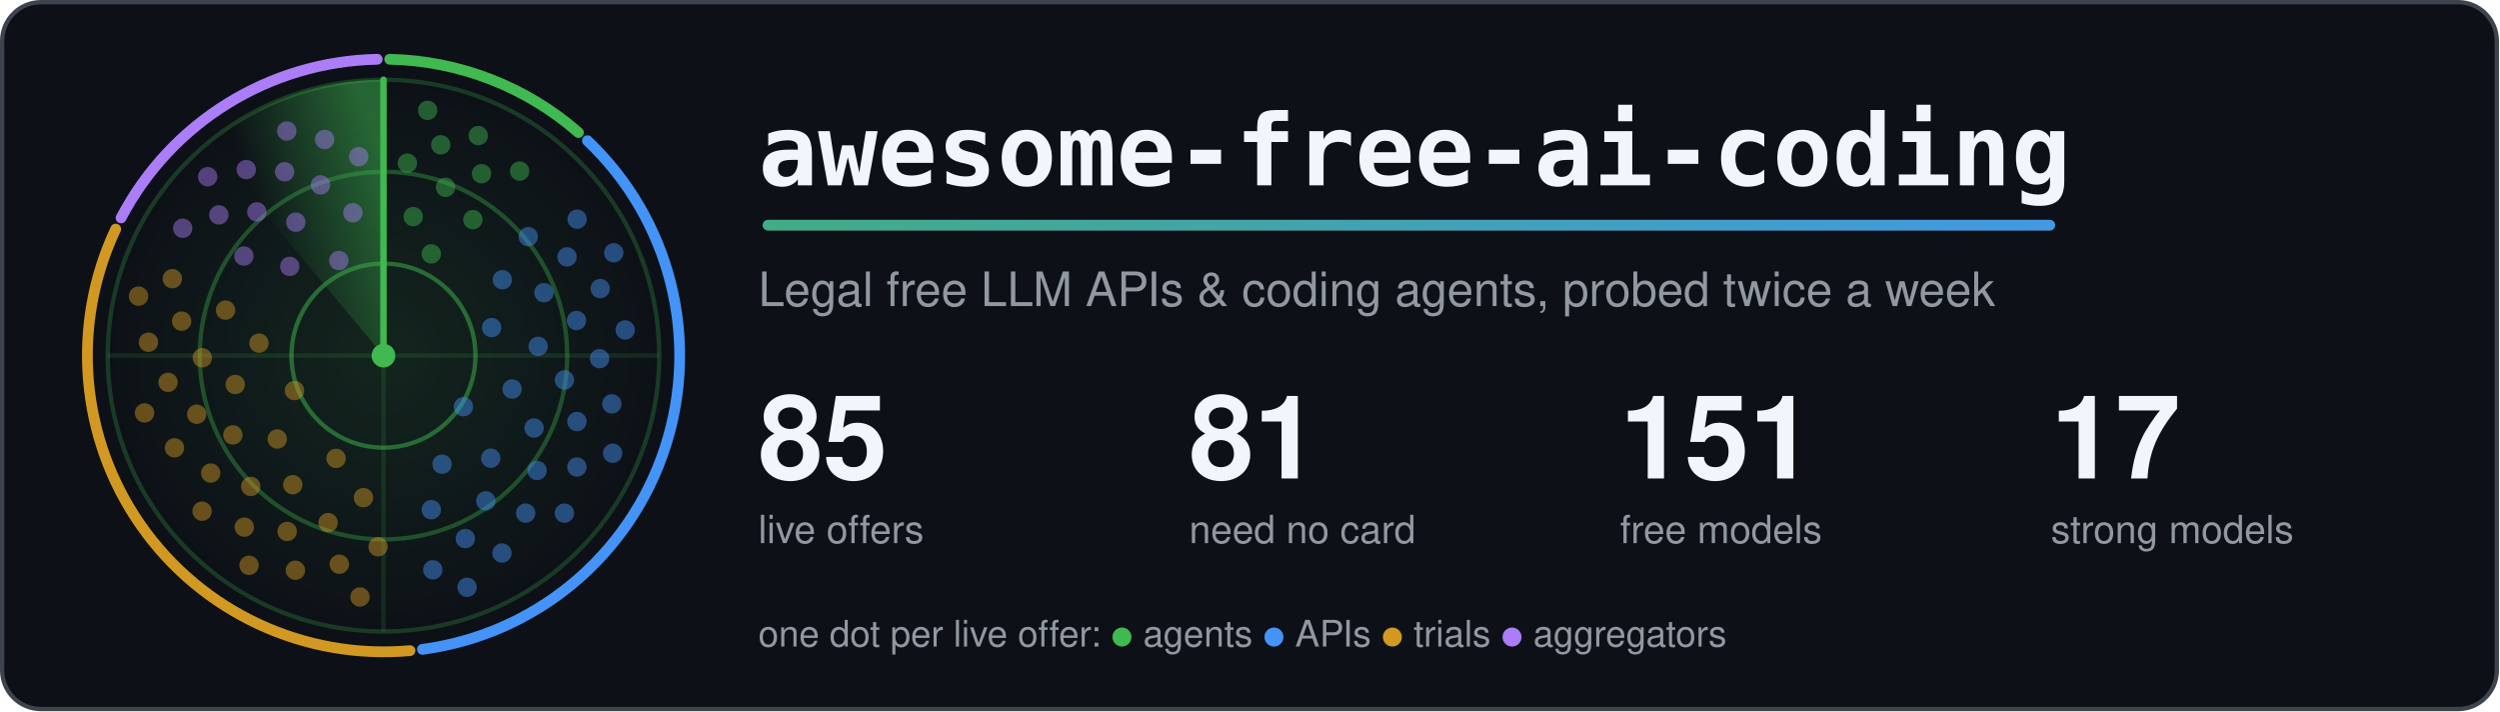
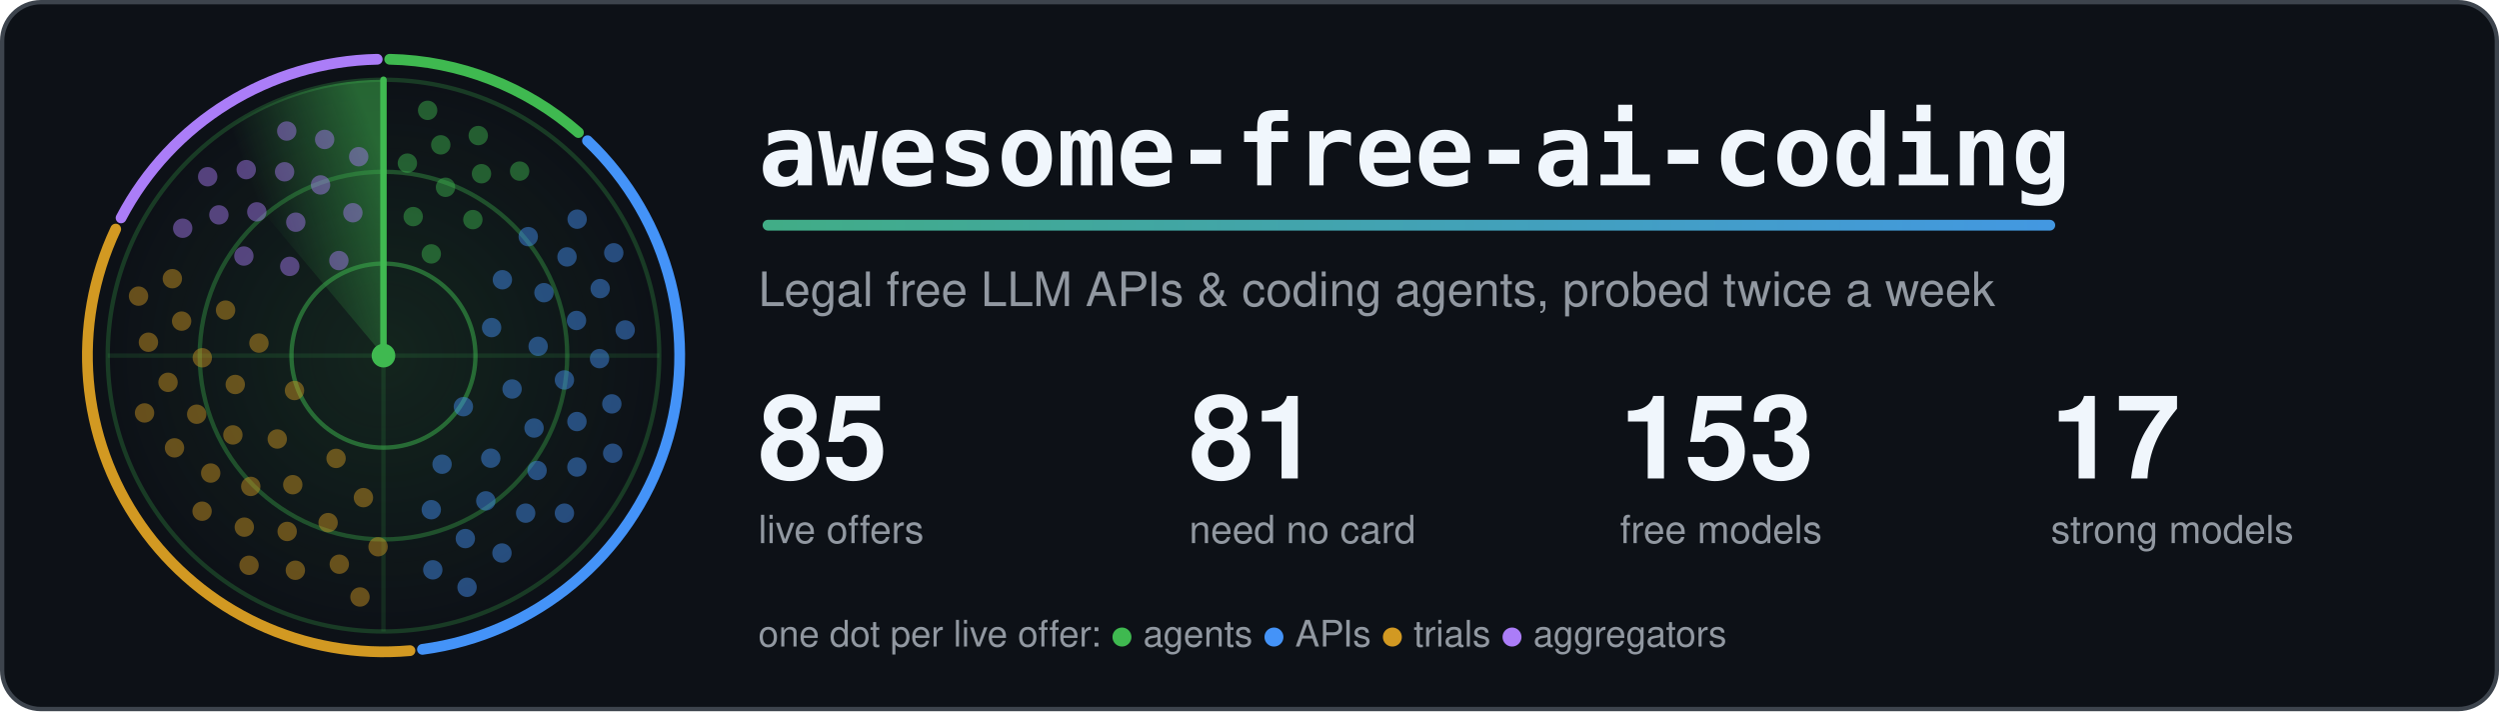
<svg xmlns="http://www.w3.org/2000/svg" width="1160" height="330" viewBox="0 0 1160 330" role="img" aria-labelledby="title">
  <style>.card{fill:#0d1117;stroke:#3d444d}.t{fill:#f0f6fc}.m{fill:#9198a1}.ring{stroke:#3fb950}.hub{fill:#3fb950}.beam{stroke:#3fb950}.s0,.s1,.g0,.g1{stop-color:#3fb950}.a0{stop-color:#3fb950}.a1{stop-color:#4493f8}.dot.agents,.key.agents{fill:#3fb950}.rim.agents{stroke:#3fb950}.dot.apis,.key.apis{fill:#4493f8}.rim.apis{stroke:#4493f8}.dot.trials,.key.trials{fill:#d29922}.rim.trials{stroke:#d29922}.dot.aggregators,.key.aggregators{fill:#ab7df8}.rim.aggregators{stroke:#ab7df8}.rim{fill:none}.s0{stop-opacity:.5}.s1,.g1{stop-opacity:0}.g0{stop-opacity:.12}.dot{opacity:.45;animation:ping 6s linear infinite}@keyframes ping{0%,4%{opacity:1}55%,100%{opacity:.45}}.turning{animation:turn 6s linear infinite}@keyframes turn{to{transform:rotate(360deg)}}@media (prefers-reduced-motion: reduce) {.dot { animation: none; opacity: 1 } .turning { animation: none }}</style>
  <defs>
    <linearGradient id="accent" gradientUnits="userSpaceOnUse" x1="0" y1="0" x2="1100" y2="0">
      <stop class="a0" offset="0" />
      <stop class="a1" offset="1" />
    </linearGradient>
  </defs>
  <rect class="card" x="1" y="1" width="1158" height="328" rx="18" stroke-width="2" />
  <defs>
    <radialGradient id="glow">
      <stop class="g0" offset="0" />
      <stop class="g1" offset="1" />
    </radialGradient>
  </defs>
  <circle cx="178.0" cy="165.0" r="128.0" fill="url(#glow)" />
  <circle class="ring" cx="178.0" cy="165.0" r="42.7" fill="none" stroke-width="2" stroke-opacity=".5" />
  <circle class="ring" cx="178.0" cy="165.0" r="85.3" fill="none" stroke-width="2" stroke-opacity=".35" />
  <circle class="ring" cx="178.0" cy="165.0" r="128.0" fill="none" stroke-width="2" stroke-opacity=".25" />
  <path class="ring" d="M50.0 165.0H306.0M178.0 37.0V293.0" stroke-width="2" stroke-opacity=".15" />
  <path class="rim agents" d="M180.9 27.5A137.5 137.5 0 0 1 268.5 61.5" stroke-width="5" stroke-linecap="round" />
  <path class="rim apis" d="M272.7 65.3A137.5 137.5 0 0 1 196.1 301.3" stroke-width="5" stroke-linecap="round" />
  <path class="rim trials" d="M190.3 301.9A137.5 137.5 0 0 1 53.7 106.3" stroke-width="5" stroke-linecap="round" />
  <path class="rim aggregators" d="M56.2 101.1A137.5 137.5 0 0 1 175.1 27.5" stroke-width="5" stroke-linecap="round" />
  <defs>
    <linearGradient id="sweep" gradientUnits="userSpaceOnUse" x1="178.0" y1="75.4" x2="120.4" y2="96.4">
      <stop class="s0" offset="0" />
      <stop class="s1" offset="1" />
    </linearGradient>
  </defs>
  <g class="turning" style="transform-origin:178.0px 165.0px">
    <path fill="url(#sweep)" d="M178.0 165.0L95.7 66.9A128.0 128.0 0 0 1 178.0 37.0Z" />
    <line class="beam" x1="178.0" y1="165.0" x2="178.0" y2="37.0" stroke-width="3" stroke-linecap="round" />
  </g>
  <circle class="dot agents" cx="200.2" cy="117.8" r="4.5" style="animation-delay:0.42s" />
  <circle class="dot agents" cx="191.8" cy="100.5" r="4.5" style="animation-delay:0.20s" />
  <circle class="dot agents" cx="219.5" cy="101.9" r="4.5" style="animation-delay:0.56s" />
  <circle class="dot agents" cx="206.8" cy="86.9" r="4.5" style="animation-delay:0.34s" />
  <circle class="dot agents" cx="189.1" cy="75.7" r="4.5" style="animation-delay:0.12s" />
  <circle class="dot agents" cx="223.5" cy="80.6" r="4.5" style="animation-delay:0.47s" />
  <circle class="dot agents" cx="204.6" cy="67.2" r="4.5" style="animation-delay:0.25s" />
  <circle class="dot agents" cx="241.2" cy="79.4" r="4.5" style="animation-delay:0.61s" />
  <circle class="dot agents" cx="222.0" cy="62.9" r="4.5" style="animation-delay:0.39s" />
  <circle class="dot agents" cx="198.5" cy="51.2" r="4.5" style="animation-delay:0.17s" />
  <circle class="dot apis" cx="215.1" cy="188.7" r="4.5" style="animation-delay:2.04s" />
  <circle class="dot apis" cx="228.2" cy="152.0" r="4.5" style="animation-delay:1.26s" />
  <circle class="dot apis" cx="205.2" cy="215.4" r="4.5" style="animation-delay:2.53s" />
  <circle class="dot apis" cx="237.7" cy="180.5" r="4.5" style="animation-delay:1.74s" />
  <circle class="dot apis" cx="233.2" cy="129.8" r="4.5" style="animation-delay:0.96s" />
  <circle class="dot apis" cx="227.8" cy="212.6" r="4.5" style="animation-delay:2.23s" />
  <circle class="dot apis" cx="249.8" cy="160.7" r="4.5" style="animation-delay:1.44s" />
  <circle class="dot apis" cx="200.2" cy="236.5" r="4.5" style="animation-delay:2.71s" />
  <circle class="dot apis" cx="247.9" cy="198.6" r="4.5" style="animation-delay:1.93s" />
  <circle class="dot apis" cx="252.5" cy="135.8" r="4.5" style="animation-delay:1.14s" />
  <circle class="dot apis" cx="225.5" cy="232.4" r="4.5" style="animation-delay:2.41s" />
  <circle class="dot apis" cx="262.0" cy="176.3" r="4.5" style="animation-delay:1.63s" />
  <circle class="dot apis" cx="245.2" cy="109.8" r="4.5" style="animation-delay:0.84s" />
  <circle class="dot apis" cx="249.3" cy="218.3" r="4.5" style="animation-delay:2.11s" />
  <circle class="dot apis" cx="267.6" cy="148.7" r="4.5" style="animation-delay:1.33s" />
  <circle class="dot apis" cx="216.0" cy="249.9" r="4.5" style="animation-delay:2.60s" />
  <circle class="dot apis" cx="267.8" cy="195.6" r="4.5" style="animation-delay:1.81s" />
  <circle class="dot apis" cx="263.2" cy="119.2" r="4.5" style="animation-delay:1.03s" />
  <circle class="dot apis" cx="244.0" cy="238.1" r="4.5" style="animation-delay:2.30s" />
  <circle class="dot apis" cx="278.3" cy="166.4" r="4.5" style="animation-delay:1.51s" />
  <circle class="dot apis" cx="200.9" cy="264.4" r="4.5" style="animation-delay:2.78s" />
  <circle class="dot apis" cx="267.8" cy="216.7" r="4.5" style="animation-delay:2.00s" />
  <circle class="dot apis" cx="278.6" cy="133.9" r="4.5" style="animation-delay:1.21s" />
  <circle class="dot apis" cx="233.0" cy="256.6" r="4.5" style="animation-delay:2.48s" />
  <circle class="dot apis" cx="284.0" cy="187.4" r="4.5" style="animation-delay:1.70s" />
  <circle class="dot apis" cx="267.9" cy="101.7" r="4.5" style="animation-delay:0.91s" />
  <circle class="dot apis" cx="262.0" cy="238.1" r="4.5" style="animation-delay:2.18s" />
  <circle class="dot apis" cx="290.2" cy="153.1" r="4.5" style="animation-delay:1.40s" />
  <circle class="dot apis" cx="216.8" cy="272.5" r="4.5" style="animation-delay:2.67s" />
  <circle class="dot apis" cx="284.4" cy="210.3" r="4.5" style="animation-delay:1.88s" />
  <circle class="dot apis" cx="284.9" cy="117.3" r="4.5" style="animation-delay:1.10s" />
  <circle class="dot trials" cx="136.7" cy="181.2" r="4.5" style="animation-delay:4.14s" />
  <circle class="dot trials" cx="156.0" cy="212.7" r="4.5" style="animation-delay:3.41s" />
  <circle class="dot trials" cx="120.2" cy="159.2" r="4.5" style="animation-delay:4.60s" />
  <circle class="dot trials" cx="128.7" cy="203.7" r="4.5" style="animation-delay:3.86s" />
  <circle class="dot trials" cx="168.7" cy="230.9" r="4.5" style="animation-delay:3.13s" />
  <circle class="dot trials" cx="109.2" cy="178.4" r="4.5" style="animation-delay:4.32s" />
  <circle class="dot trials" cx="135.9" cy="224.9" r="4.5" style="animation-delay:3.59s" />
  <circle class="dot trials" cx="104.7" cy="143.9" r="4.5" style="animation-delay:4.77s" />
  <circle class="dot trials" cx="108.1" cy="201.8" r="4.5" style="animation-delay:4.04s" />
  <circle class="dot trials" cx="152.3" cy="242.5" r="4.5" style="animation-delay:3.31s" />
  <circle class="dot trials" cx="93.9" cy="166.0" r="4.5" style="animation-delay:4.49s" />
  <circle class="dot trials" cx="116.4" cy="225.7" r="4.5" style="animation-delay:3.76s" />
  <circle class="dot trials" cx="175.5" cy="253.7" r="4.5" style="animation-delay:3.03s" />
  <circle class="dot trials" cx="91.3" cy="192.2" r="4.5" style="animation-delay:4.21s" />
  <circle class="dot trials" cx="133.3" cy="246.6" r="4.5" style="animation-delay:3.48s" />
  <circle class="dot trials" cx="84.3" cy="149.0" r="4.5" style="animation-delay:4.66s" />
  <circle class="dot trials" cx="97.8" cy="219.5" r="4.5" style="animation-delay:3.93s" />
  <circle class="dot trials" cx="157.5" cy="261.8" r="4.5" style="animation-delay:3.20s" />
  <circle class="dot trials" cx="78.0" cy="177.4" r="4.5" style="animation-delay:4.38s" />
  <circle class="dot trials" cx="113.4" cy="244.6" r="4.5" style="animation-delay:3.65s" />
  <circle class="dot trials" cx="80.0" cy="129.3" r="4.5" style="animation-delay:4.83s" />
  <circle class="dot trials" cx="81.0" cy="207.8" r="4.5" style="animation-delay:4.10s" />
  <circle class="dot trials" cx="137.1" cy="264.6" r="4.5" style="animation-delay:3.37s" />
  <circle class="dot trials" cx="68.9" cy="158.8" r="4.5" style="animation-delay:4.55s" />
  <circle class="dot trials" cx="93.8" cy="237.2" r="4.5" style="animation-delay:3.82s" />
  <circle class="dot trials" cx="167.1" cy="277.0" r="4.5" style="animation-delay:3.09s" />
  <circle class="dot trials" cx="67.1" cy="191.6" r="4.5" style="animation-delay:4.28s" />
  <circle class="dot trials" cx="115.6" cy="262.3" r="4.5" style="animation-delay:3.54s" />
  <circle class="dot trials" cx="64.3" cy="137.4" r="4.5" style="animation-delay:4.73s" />
  <circle class="dot aggregators" cx="157.3" cy="120.9" r="4.5" style="animation-delay:5.58s" />
  <circle class="dot aggregators" cx="134.5" cy="123.6" r="4.5" style="animation-delay:5.23s" />
  <circle class="dot aggregators" cx="163.8" cy="98.7" r="4.5" style="animation-delay:5.80s" />
  <circle class="dot aggregators" cx="137.3" cy="103.1" r="4.5" style="animation-delay:5.44s" />
  <circle class="dot aggregators" cx="113.2" cy="118.8" r="4.5" style="animation-delay:5.09s" />
  <circle class="dot aggregators" cx="148.8" cy="85.8" r="4.5" style="animation-delay:5.66s" />
  <circle class="dot aggregators" cx="119.2" cy="98.3" r="4.5" style="animation-delay:5.31s" />
  <circle class="dot aggregators" cx="166.5" cy="72.7" r="4.5" style="animation-delay:5.88s" />
  <circle class="dot aggregators" cx="132.1" cy="79.7" r="4.5" style="animation-delay:5.53s" />
  <circle class="dot aggregators" cx="101.6" cy="99.7" r="4.5" style="animation-delay:5.17s" />
  <circle class="dot aggregators" cx="150.7" cy="64.7" r="4.5" style="animation-delay:5.75s" />
  <circle class="dot aggregators" cx="114.3" cy="78.7" r="4.5" style="animation-delay:5.39s" />
  <circle class="dot aggregators" cx="84.8" cy="105.9" r="4.5" style="animation-delay:5.04s" />
  <circle class="dot aggregators" cx="133.1" cy="60.8" r="4.5" style="animation-delay:5.61s" />
  <circle class="dot aggregators" cx="96.4" cy="82.0" r="4.5" style="animation-delay:5.26s" />
  <circle class="hub" cx="178.0" cy="165.0" r="5.5" />
  <text class="t" x="352" y="86" font-family="ui-monospace, SFMono-Regular, Menlo, Consolas, monospace" font-size="46" font-weight="700">awesome-free-ai-coding</text>
  <rect x="354" y="102" width="600" height="5" rx="2.5" fill="url(#accent)" />
  <text class="m" x="352" y="142" font-family="-apple-system, BlinkMacSystemFont, 'Segoe UI', Helvetica, Arial, sans-serif" font-size="22">Legal free LLM APIs &amp; coding agents, probed twice a week</text>
  <text class="t" x="352" y="222" font-family="-apple-system, BlinkMacSystemFont, 'Segoe UI', Helvetica, Arial, sans-serif" font-size="54" font-weight="700">85</text>
  <text class="m" x="352" y="252" font-family="-apple-system, BlinkMacSystemFont, 'Segoe UI', Helvetica, Arial, sans-serif" font-size="18">live offers</text>
  <text class="t" x="552" y="222" font-family="-apple-system, BlinkMacSystemFont, 'Segoe UI', Helvetica, Arial, sans-serif" font-size="54" font-weight="700">81</text>
  <text class="m" x="552" y="252" font-family="-apple-system, BlinkMacSystemFont, 'Segoe UI', Helvetica, Arial, sans-serif" font-size="18">need no card</text>
-   <text class="t" x="752" y="222" font-family="-apple-system, BlinkMacSystemFont, 'Segoe UI', Helvetica, Arial, sans-serif" font-size="54" font-weight="700">151</text>
+   <text class="t" x="752" y="222" font-family="-apple-system, BlinkMacSystemFont, 'Segoe UI', Helvetica, Arial, sans-serif" font-size="54" font-weight="700">153</text>
  <text class="m" x="752" y="252" font-family="-apple-system, BlinkMacSystemFont, 'Segoe UI', Helvetica, Arial, sans-serif" font-size="18">free models</text>
  <text class="t" x="952" y="222" font-family="-apple-system, BlinkMacSystemFont, 'Segoe UI', Helvetica, Arial, sans-serif" font-size="54" font-weight="700">17</text>
  <text class="m" x="952" y="252" font-family="-apple-system, BlinkMacSystemFont, 'Segoe UI', Helvetica, Arial, sans-serif" font-size="18">strong models</text>
  <text class="m" x="352" y="300" font-family="-apple-system, BlinkMacSystemFont, 'Segoe UI', Helvetica, Arial, sans-serif" font-size="17">one dot per live offer: <tspan class="key agents">●</tspan> agents <tspan class="key apis">●</tspan> APIs <tspan class="key trials">●</tspan> trials <tspan class="key aggregators">●</tspan> aggregators</text>
</svg>
